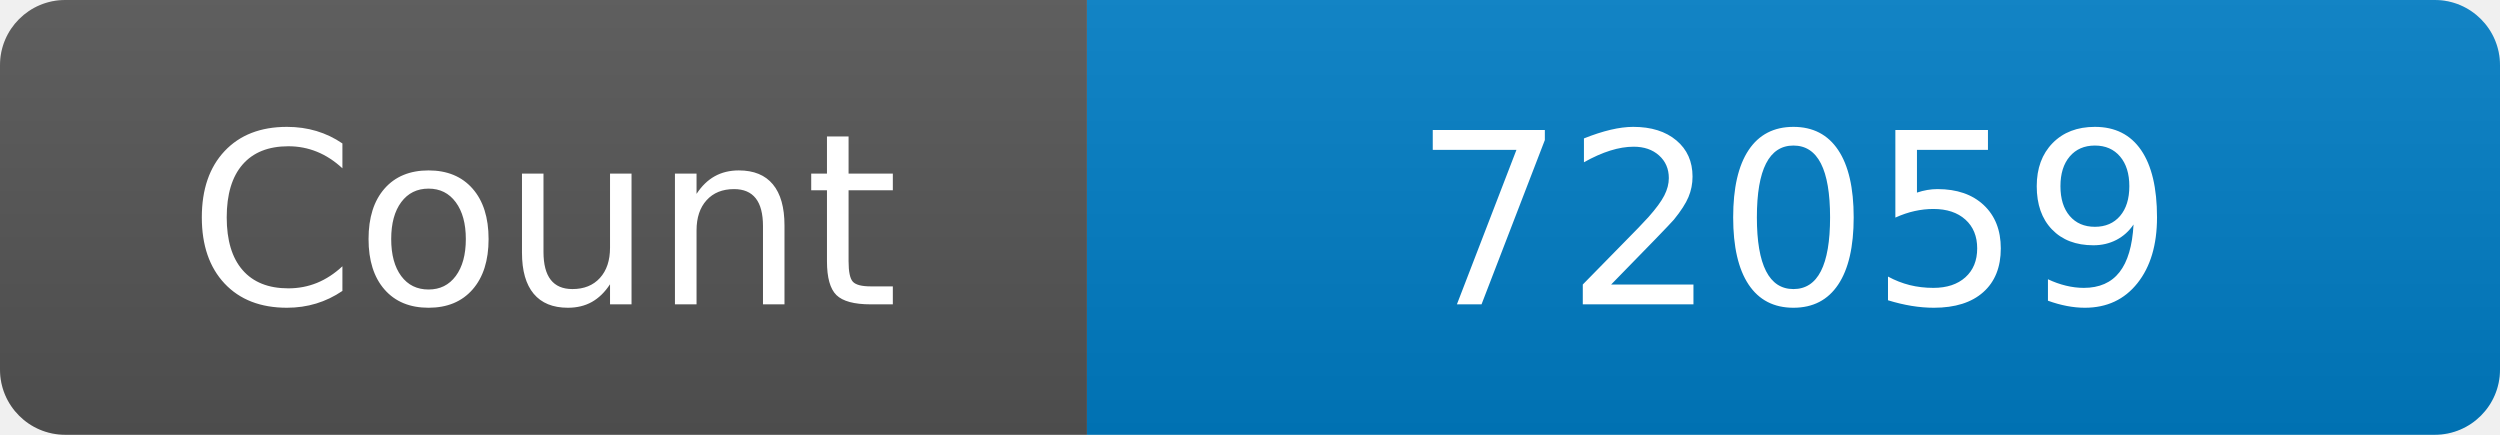
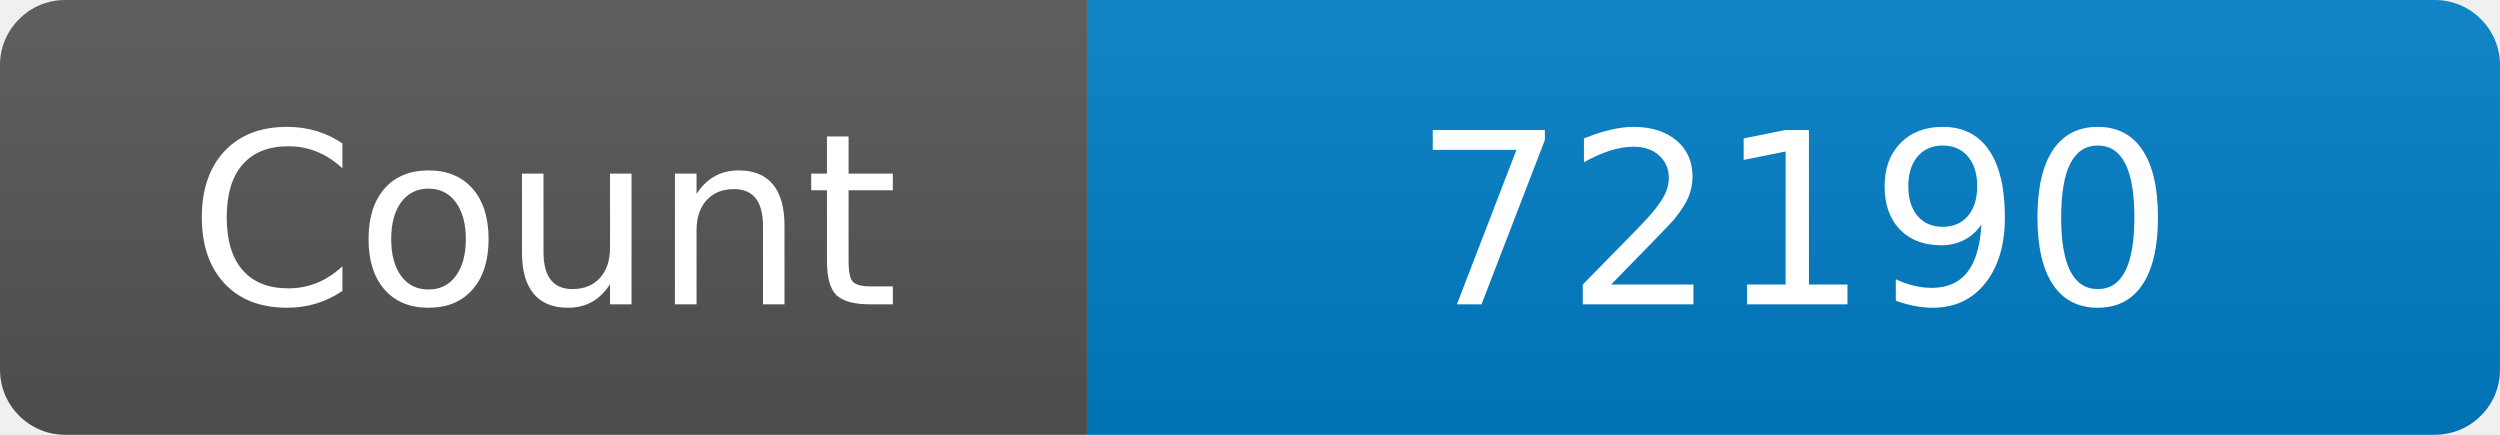
<svg xmlns="http://www.w3.org/2000/svg" width="115" height="20" role="img" aria-label="Maintained?: yes">
  <linearGradient id="s" x2="0" y2="100%">
    <stop offset="0" stop-color="#bbb" stop-opacity=".1" />
    <stop offset="1" stop-opacity=".1" />
  </linearGradient>
  <clipPath id="r">
    <rect width="115" height="20" rx="3" fill="#fff" />
  </clipPath>
  <g clip-path="url(#r)">
    <rect width="50" height="20" fill="#555" />
    <rect x="50" width="160" height="20" fill="#007ec6" />
    <rect width="115" height="20" fill="url(#s)" />
  </g>
  <g fill="#fff" text-anchor="middle" font-family="Verdana,Geneva,DejaVu Sans,sans-serif" font-size="110">
    <text x="250" y="140" transform="scale(.1)" fill="#fff">Count</text>
-     <text x="825" y="140" transform="scale(.1)" fill="#fff">72059</text>
+     <text x="825" y="140" transform="scale(.1)" fill="#fff">72190</text>
  </g>
</svg>
